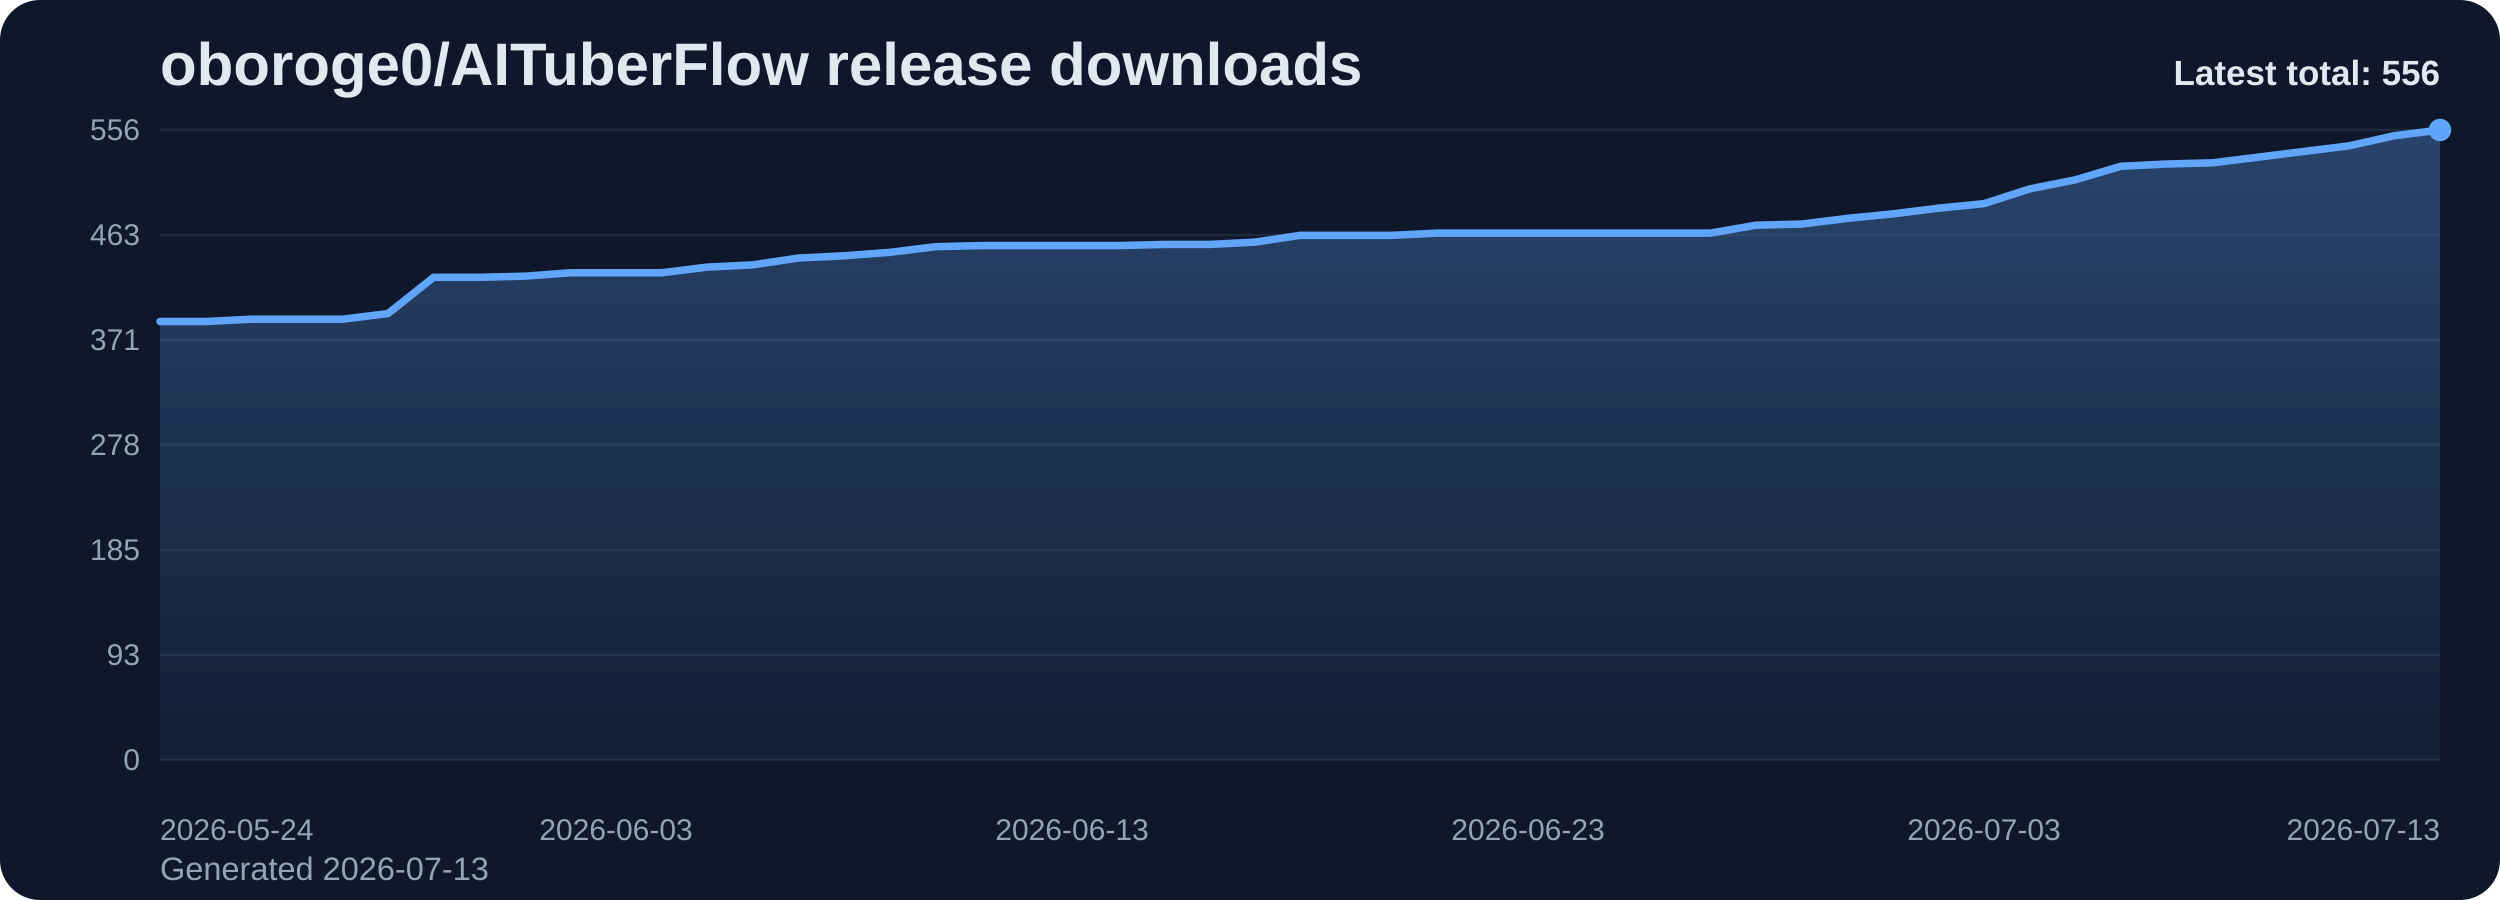
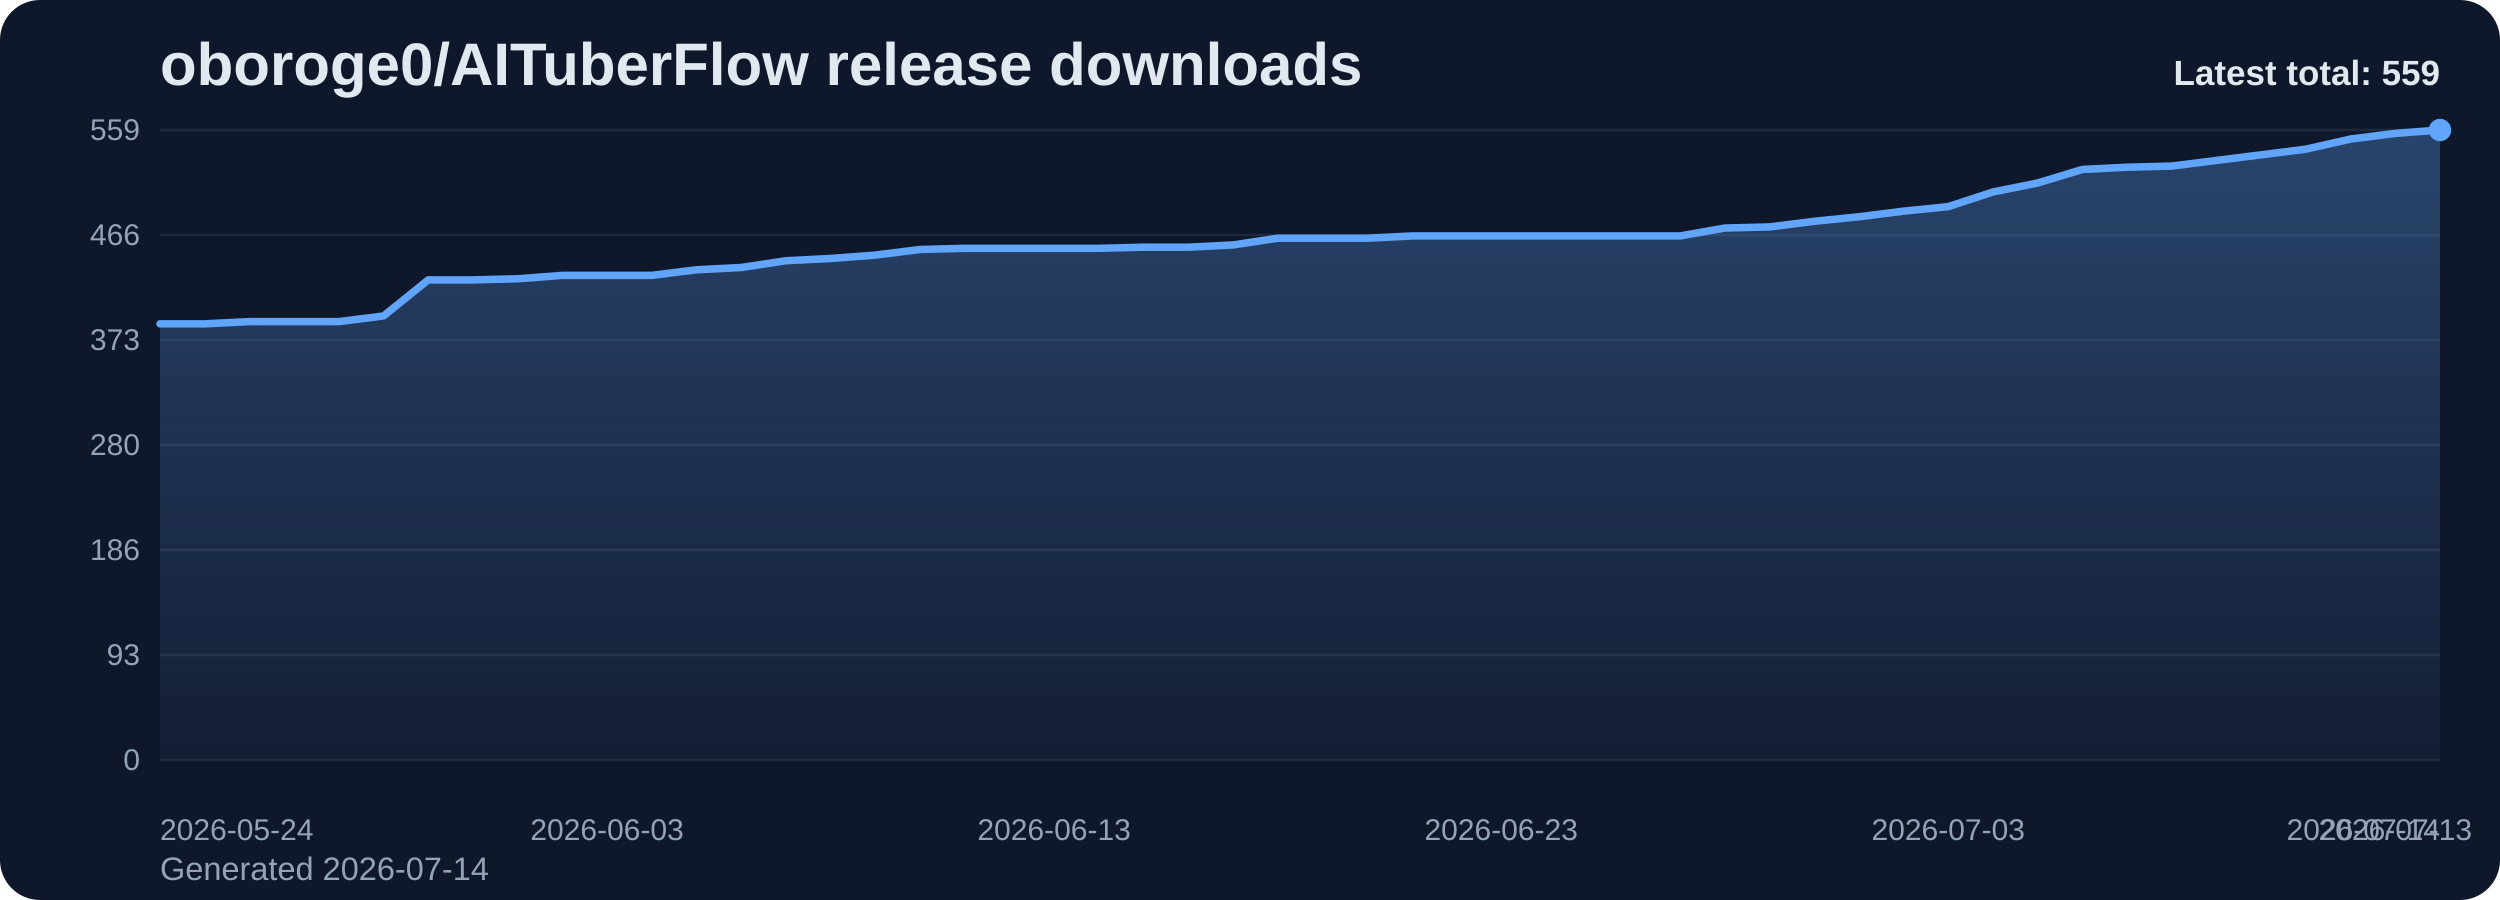
<svg xmlns="http://www.w3.org/2000/svg" viewBox="0 0 1000 360" role="img" aria-label="oboroge0/AITuberFlow release downloads chart">
  <defs>
    <linearGradient id="fill-total-trend-slate" x1="0" y1="0" x2="0" y2="1">
      <stop offset="0%" stop-color="#60a5fa" stop-opacity="0.32" />
      <stop offset="100%" stop-color="#60a5fa" stop-opacity="0.05" />
    </linearGradient>
    <style>
      .bg { fill: #0f172a; }
      .title { font: 700 24px Arial, sans-serif; fill: #e2e8f0; }
      .sub { font: 400 13px Arial, sans-serif; fill: #94a3b8; }
      .grid { stroke: #1e293b; stroke-width: 1; }
      .axis { font: 400 12px Arial, sans-serif; fill: #94a3b8; }
      .line { fill: none; stroke: #60a5fa; stroke-width: 3; stroke-linecap: round; stroke-linejoin: round; }
      .dot { fill: #60a5fa; }
      .value { font: 600 11px Arial, sans-serif; fill: #cbd5e1; }
      .latest { font: 700 14px Arial, sans-serif; fill: #e2e8f0; }
    </style>
  </defs>
  <rect class="bg" x="0" y="0" width="1000" height="360" rx="16" />
  <text class="title" x="64" y="34">oboroge0/AITuberFlow release downloads</text>
-   <text class="sub" x="64" y="352">Generated 2026-07-13</text>
+   <text class="sub" x="64" y="352">Generated 2026-07-14</text>
  <line x1="64" y1="52.00" x2="976" y2="52.00" class="grid" />
-   <text x="56" y="56.00" text-anchor="end" class="axis">556</text>
+   <text x="56" y="56.00" text-anchor="end" class="axis">559</text>
  <line x1="64" y1="94.00" x2="976" y2="94.00" class="grid" />
-   <text x="56" y="98.00" text-anchor="end" class="axis">463</text>
+   <text x="56" y="98.00" text-anchor="end" class="axis">466</text>
  <line x1="64" y1="136.00" x2="976" y2="136.00" class="grid" />
-   <text x="56" y="140.00" text-anchor="end" class="axis">371</text>
+   <text x="56" y="140.00" text-anchor="end" class="axis">373</text>
  <line x1="64" y1="178.00" x2="976" y2="178.00" class="grid" />
-   <text x="56" y="182.00" text-anchor="end" class="axis">278</text>
+   <text x="56" y="182.00" text-anchor="end" class="axis">280</text>
  <line x1="64" y1="220.00" x2="976" y2="220.00" class="grid" />
-   <text x="56" y="224.00" text-anchor="end" class="axis">185</text>
+   <text x="56" y="224.00" text-anchor="end" class="axis">186</text>
  <line x1="64" y1="262.00" x2="976" y2="262.00" class="grid" />
  <text x="56" y="266.00" text-anchor="end" class="axis">93</text>
  <line x1="64" y1="304.00" x2="976" y2="304.00" class="grid" />
  <text x="56" y="308.00" text-anchor="end" class="axis">0</text>
-   <path d="M 64.00 304 L 64.00 128.60 L 82.24 128.60 L 100.48 127.69 L 118.72 127.69 L 136.96 127.69 L 155.20 125.42 L 173.44 110.92 L 191.68 110.92 L 209.92 110.47 L 228.16 109.11 L 246.40 109.11 L 264.64 109.11 L 282.88 106.84 L 301.12 105.94 L 319.36 103.22 L 337.60 102.31 L 355.84 100.95 L 374.08 98.68 L 392.32 98.23 L 410.56 98.23 L 428.80 98.23 L 447.04 98.23 L 465.28 97.78 L 483.52 97.78 L 501.76 96.87 L 520.00 94.15 L 538.24 94.15 L 556.48 94.15 L 574.72 93.24 L 592.96 93.24 L 611.20 93.24 L 629.44 93.24 L 647.68 93.24 L 665.92 93.24 L 684.16 93.24 L 702.40 90.07 L 720.64 89.62 L 738.88 87.35 L 757.12 85.54 L 775.36 83.27 L 793.60 81.46 L 811.84 75.57 L 830.08 71.94 L 848.32 66.50 L 866.56 65.60 L 884.80 65.14 L 903.04 62.88 L 921.28 60.61 L 939.52 58.35 L 957.76 54.27 L 976.00 52.00 L 976.00 304 Z" fill="url(#fill-total-trend-slate)" />
-   <polyline class="line" points="64.00,128.60 82.24,128.60 100.48,127.69 118.72,127.69 136.96,127.69 155.20,125.42 173.44,110.92 191.68,110.92 209.92,110.47 228.16,109.11 246.40,109.11 264.64,109.11 282.88,106.84 301.12,105.94 319.36,103.22 337.60,102.31 355.84,100.95 374.08,98.68 392.32,98.23 410.56,98.23 428.80,98.23 447.04,98.23 465.28,97.78 483.52,97.78 501.76,96.87 520.00,94.15 538.24,94.15 556.48,94.15 574.72,93.24 592.96,93.24 611.20,93.24 629.44,93.24 647.68,93.24 665.92,93.24 684.16,93.24 702.40,90.07 720.64,89.62 738.88,87.35 757.12,85.54 775.36,83.27 793.60,81.46 811.84,75.57 830.08,71.94 848.32,66.50 866.56,65.60 884.80,65.14 903.04,62.88 921.28,60.61 939.52,58.35 957.76,54.27 976.00,52.00" />
+   <path d="M 64.00 304 L 64.00 129.54 L 81.88 129.54 L 99.76 128.64 L 117.65 128.64 L 135.53 128.64 L 153.41 126.38 L 171.29 111.96 L 189.18 111.96 L 207.06 111.51 L 224.94 110.15 L 242.82 110.15 L 260.71 110.15 L 278.59 107.90 L 296.47 107.00 L 314.35 104.29 L 332.24 103.39 L 350.12 102.04 L 368.00 99.79 L 385.88 99.33 L 403.76 99.33 L 421.65 99.33 L 439.53 99.33 L 457.41 98.88 L 475.29 98.88 L 493.18 97.98 L 511.06 95.28 L 528.94 95.28 L 546.82 95.28 L 564.71 94.38 L 582.59 94.38 L 600.47 94.38 L 618.35 94.38 L 636.24 94.38 L 654.12 94.38 L 672.00 94.38 L 689.88 91.22 L 707.76 90.77 L 725.65 88.52 L 743.53 86.71 L 761.41 84.46 L 779.29 82.65 L 797.18 76.79 L 815.06 73.19 L 832.94 67.78 L 850.82 66.88 L 868.71 66.43 L 886.59 64.17 L 904.47 61.92 L 922.35 59.66 L 940.24 55.61 L 958.12 53.35 L 976.00 52.00 L 976.00 304 Z" fill="url(#fill-total-trend-slate)" />
+   <polyline class="line" points="64.00,129.54 81.88,129.54 99.76,128.64 117.65,128.64 135.53,128.64 153.41,126.38 171.29,111.96 189.18,111.96 207.06,111.51 224.94,110.15 242.82,110.15 260.71,110.15 278.59,107.90 296.47,107.00 314.35,104.29 332.24,103.39 350.12,102.04 368.00,99.79 385.88,99.33 403.76,99.33 421.65,99.33 439.53,99.33 457.41,98.88 475.29,98.88 493.18,97.98 511.06,95.28 528.94,95.28 546.82,95.28 564.71,94.38 582.59,94.38 600.47,94.38 618.35,94.38 636.24,94.38 654.12,94.38 672.00,94.38 689.88,91.22 707.76,90.77 725.65,88.52 743.53,86.71 761.41,84.46 779.29,82.65 797.18,76.79 815.06,73.19 832.94,67.78 850.82,66.88 868.71,66.43 886.59,64.17 904.47,61.92 922.35,59.66 940.24,55.61 958.12,53.35 976.00,52.00" />
  <circle class="dot" cx="976.00" cy="52.00" r="4.5" />
  <text class="axis" x="64.00" y="336" text-anchor="start">2026-05-24</text>
-   <text class="axis" x="246.40" y="336" text-anchor="middle">2026-06-03</text>
-   <text class="axis" x="428.80" y="336" text-anchor="middle">2026-06-13</text>
-   <text class="axis" x="611.20" y="336" text-anchor="middle">2026-06-23</text>
-   <text class="axis" x="793.60" y="336" text-anchor="middle">2026-07-03</text>
-   <text class="axis" x="976.00" y="336" text-anchor="end">2026-07-13</text>
-   <text class="latest" x="976" y="34" text-anchor="end">Latest total: 556</text>
+   <text class="axis" x="242.82" y="336" text-anchor="middle">2026-06-03</text>
+   <text class="axis" x="421.65" y="336" text-anchor="middle">2026-06-13</text>
+   <text class="axis" x="600.47" y="336" text-anchor="middle">2026-06-23</text>
+   <text class="axis" x="779.29" y="336" text-anchor="middle">2026-07-03</text>
+   <text class="axis" x="958.12" y="336" text-anchor="middle">2026-07-13</text>
+   <text class="axis" x="976.00" y="336" text-anchor="end">2026-07-14</text>
+   <text class="latest" x="976" y="34" text-anchor="end">Latest total: 559</text>
</svg>
